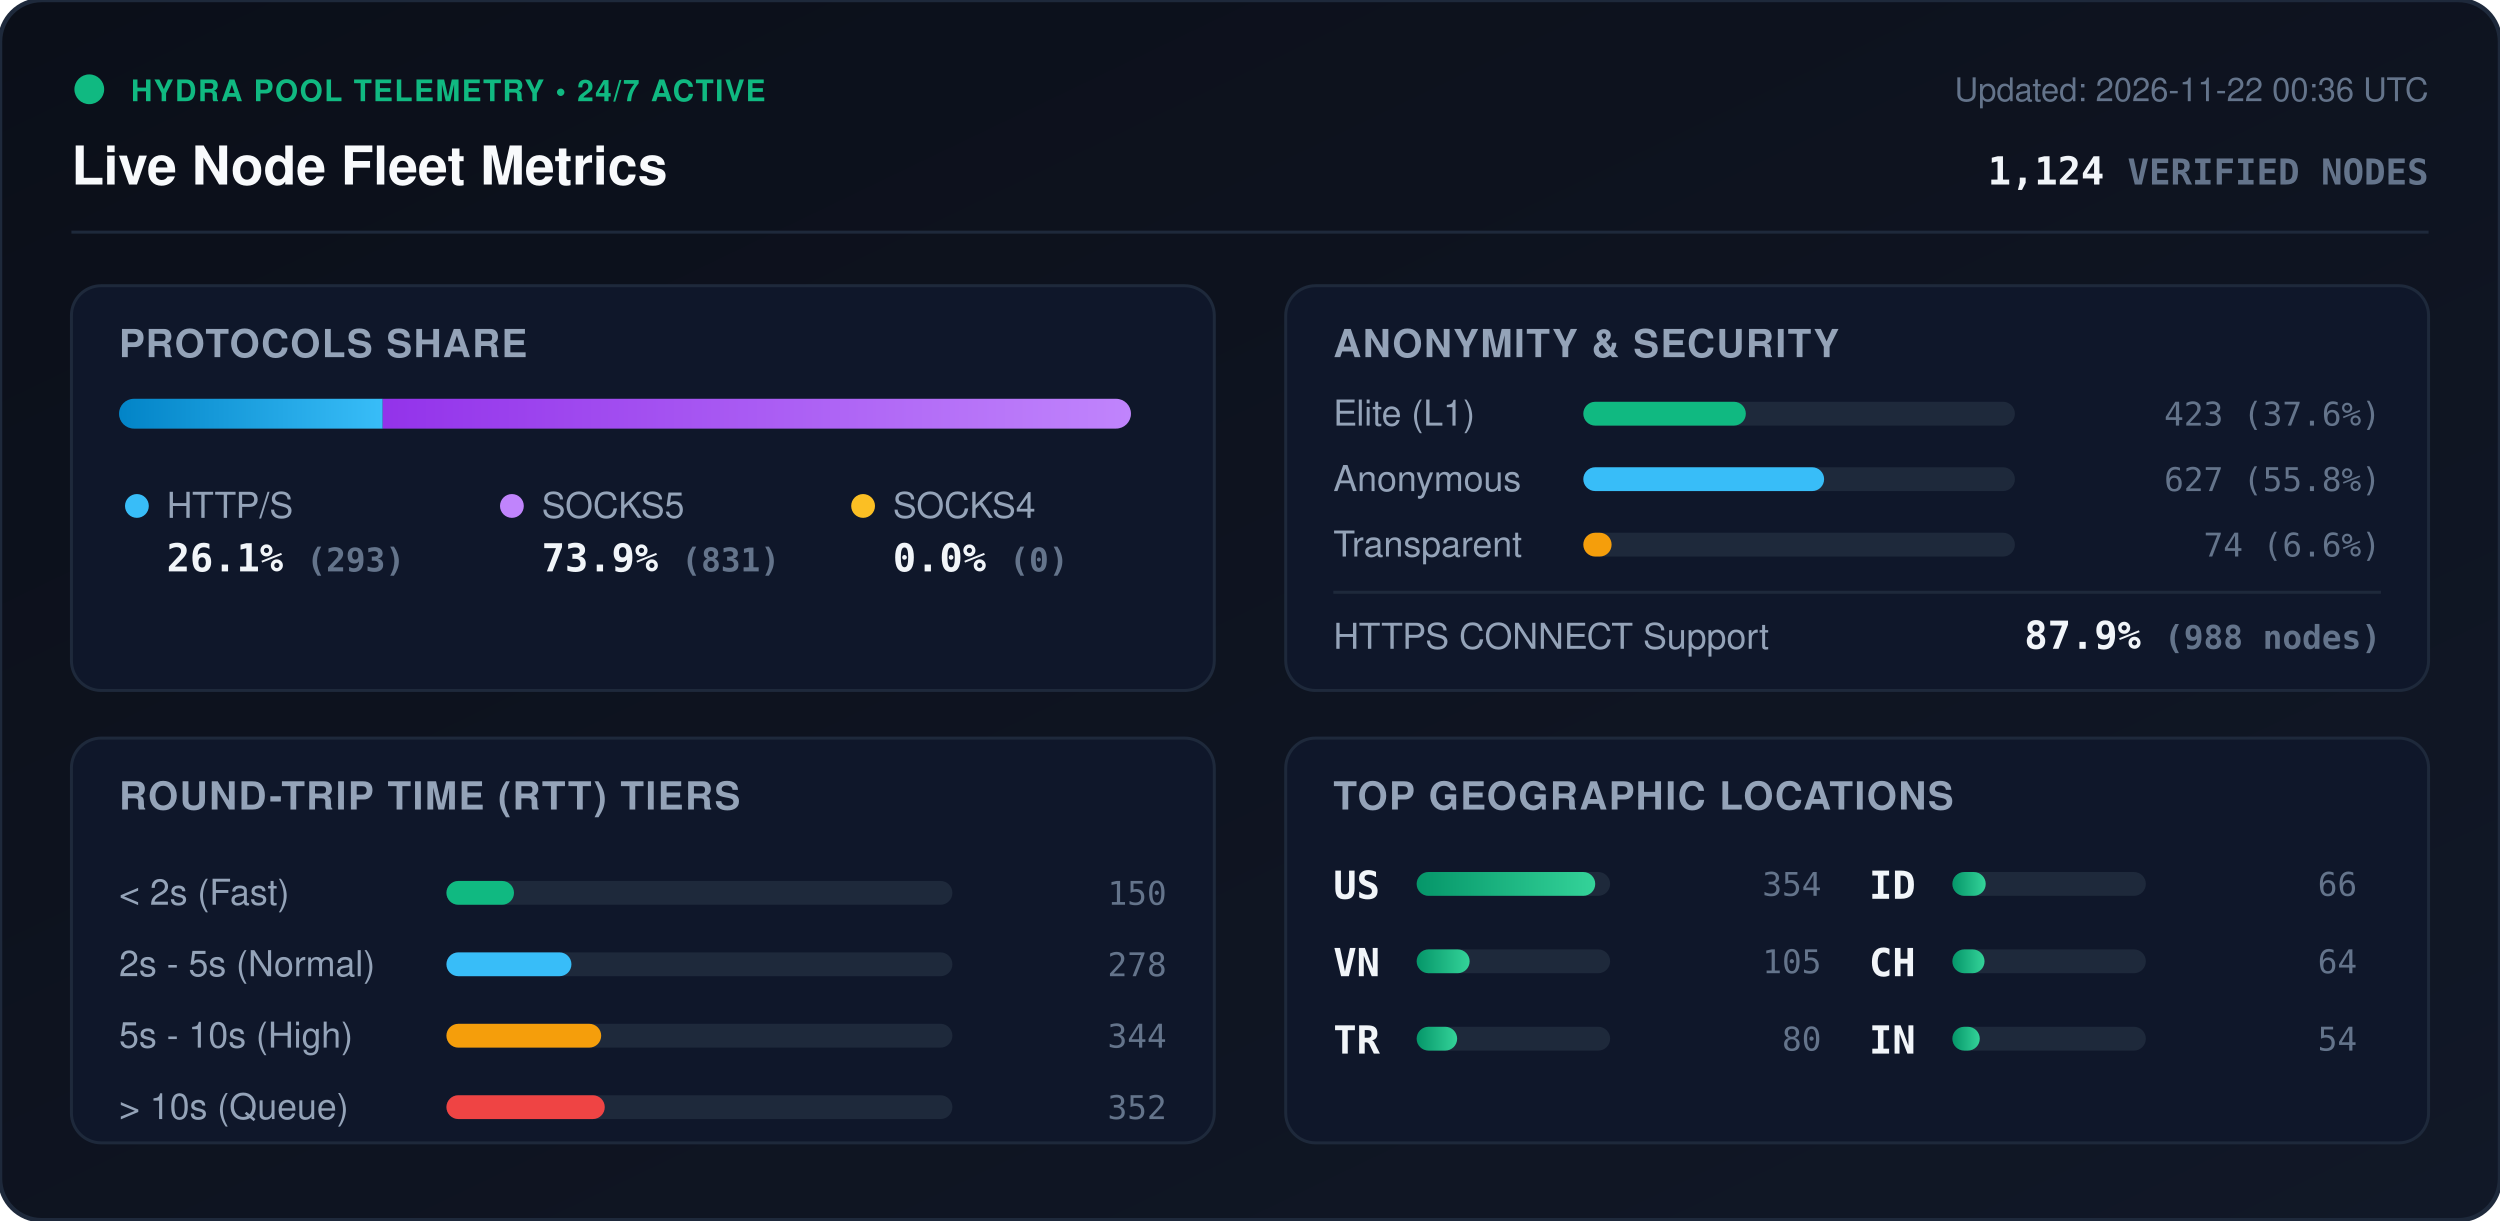
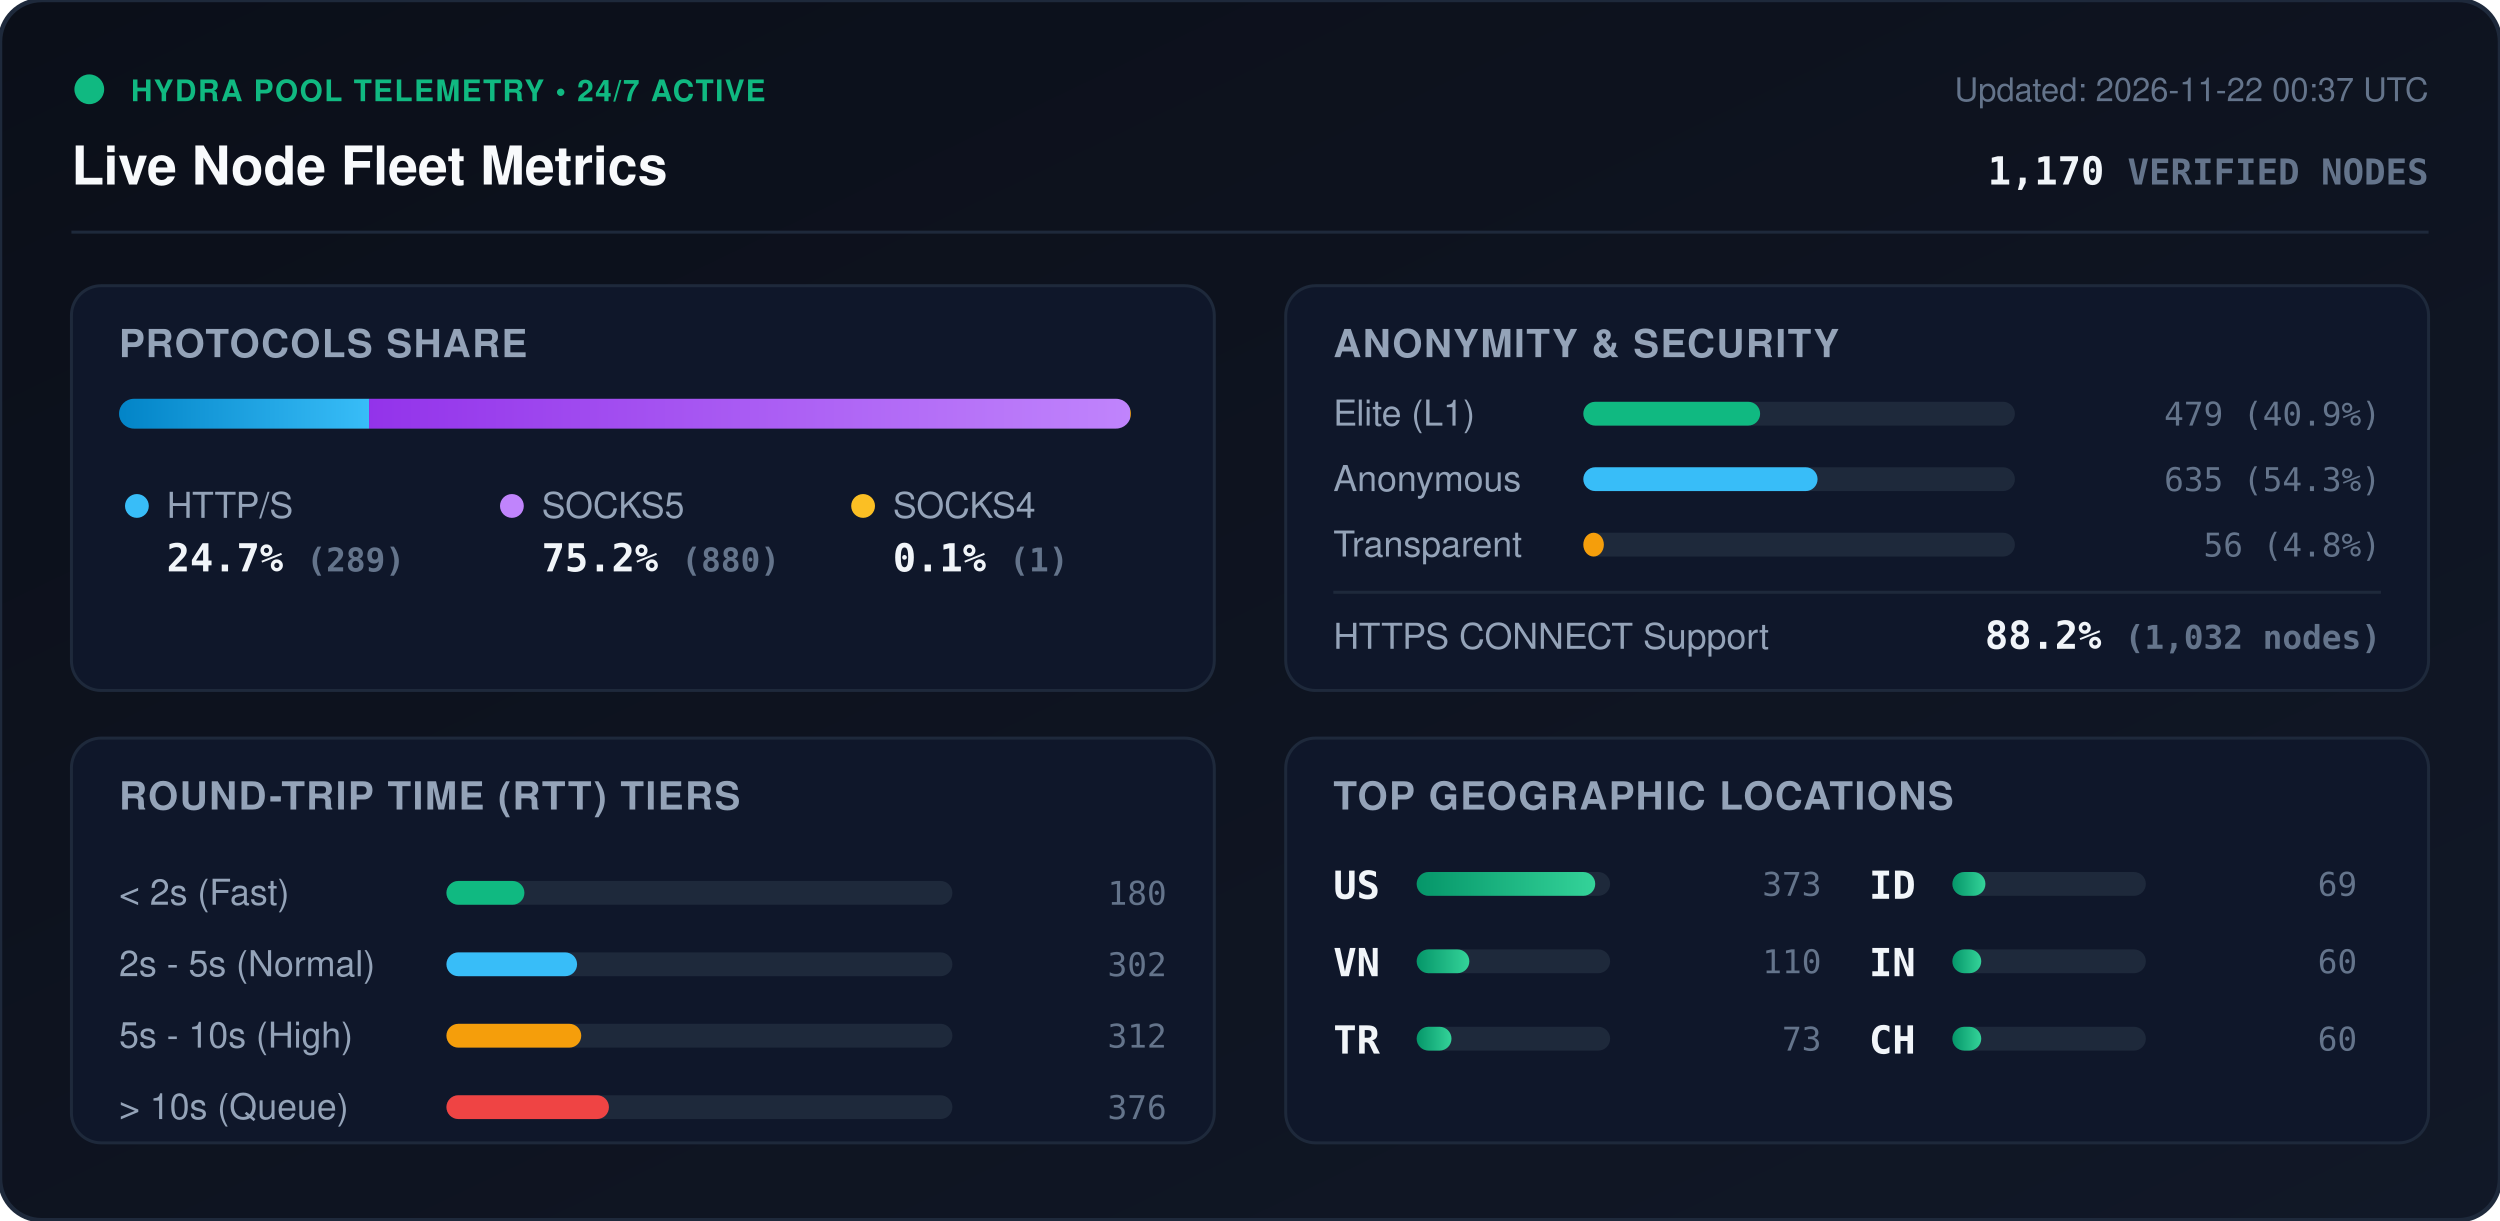
<svg xmlns="http://www.w3.org/2000/svg" viewBox="0 0 840 410" width="840" height="410" style="max-width: 100%; height: auto;">
  <defs>
    <linearGradient id="bg" x1="0%" y1="0%" x2="100%" y2="100%">
      <stop offset="0%" stop-color="#0b0f19" />
      <stop offset="100%" stop-color="#111827" />
    </linearGradient>
    <linearGradient id="bar-http" x1="0%" y1="0%" x2="100%" y2="0%">
      <stop offset="0%" stop-color="#0284c7" />
      <stop offset="100%" stop-color="#38bdf8" />
    </linearGradient>
    <linearGradient id="bar-socks5" x1="0%" y1="0%" x2="100%" y2="0%">
      <stop offset="0%" stop-color="#9333ea" />
      <stop offset="100%" stop-color="#c084fc" />
    </linearGradient>
    <linearGradient id="bar-socks4" x1="0%" y1="0%" x2="100%" y2="0%">
      <stop offset="0%" stop-color="#d97706" />
      <stop offset="100%" stop-color="#fbbf24" />
    </linearGradient>
    <linearGradient id="bar-green" x1="0%" y1="0%" x2="100%" y2="0%">
      <stop offset="0%" stop-color="#059669" />
      <stop offset="100%" stop-color="#34d399" />
    </linearGradient>
    <clipPath id="prog-track-clip">
      <rect width="340.0" height="10" rx="5" />
    </clipPath>
    <style>
      .title { font: 700 18px -apple-system, BlinkMacSystemFont, 'Segoe UI', Helvetica, Arial, sans-serif; fill: #f8fafc; }
      .sub { font: 500 11px -apple-system, BlinkMacSystemFont, 'Segoe UI', Helvetica, Arial, sans-serif; fill: #64748b; }
      .section-hdr { font: 600 13px -apple-system, BlinkMacSystemFont, 'Segoe UI', Helvetica, Arial, sans-serif; fill: #94a3b8; letter-spacing: 0.5px; }
      .metric-val { font: 700 13px -apple-system, BlinkMacSystemFont, 'Segoe UI', Helvetica, Arial, sans-serif; fill: #f1f5f9; }
      .metric-lbl { font: 500 12px -apple-system, BlinkMacSystemFont, 'Segoe UI', Helvetica, Arial, sans-serif; fill: #94a3b8; }
      .badge-txt { font: 700 10px -apple-system, BlinkMacSystemFont, 'Segoe UI', Helvetica, Arial, sans-serif; fill: #10b981; letter-spacing: 0.5px; }
      .mono { font-family: ui-monospace, SFMono-Regular, Menlo, Monaco, Consolas, monospace; }
      .pulse { animation: beacon 2s infinite ease-in-out; }
      @keyframes beacon { 0%, 100% { opacity: 1; } 50% { opacity: 0.35; } }
    </style>
  </defs>
  <rect width="840" height="410" rx="14" fill="url(#bg)" stroke="#1e293b" stroke-width="1.5" />
  <g transform="translate(24, 24)">
    <circle cx="6" cy="6" r="5" fill="#10b981" class="pulse" />
    <text x="20" y="10" class="badge-txt">HYDRA POOL TELEMETRY • 24/7 ACTIVE</text>
    <text x="0" y="38" class="title">Live Node Fleet Metrics</text>
-     <text x="792" y="10" text-anchor="end" class="sub">Updated: 2026-11-22 00:36 UTC</text>
-     <text x="792" y="38" text-anchor="end" class="metric-val mono" fill="#38bdf8">1,124 <tspan font-size="12" fill="#64748b">VERIFIED NODES</tspan>
+     <text x="792" y="10" text-anchor="end" class="sub">Updated: 2026-11-22 00:37 UTC</text>
+     <text x="792" y="38" text-anchor="end" class="metric-val mono" fill="#38bdf8">1,170 <tspan font-size="12" fill="#64748b">VERIFIED NODES</tspan>
    </text>
  </g>
  <line x1="24" y1="78" x2="816" y2="78" stroke="#1e293b" stroke-width="1" />
  <g transform="translate(24, 96)">
    <rect width="384" height="136" rx="10" fill="#0f172a" stroke="#1e293b" />
    <text x="16" y="24" class="section-hdr">PROTOCOLS SHARE</text>
    <g transform="translate(16, 38)">
      <rect width="340.0" height="10" rx="5" fill="#1e293b" />
      <g clip-path="url(#prog-track-clip)">
-         <rect x="0" width="88.6" height="10" fill="url(#bar-http)" />
-         <rect x="88.6" width="251.4" height="10" fill="url(#bar-socks5)" />
-         <rect x="340.0" width="0.0" height="10" fill="url(#bar-socks4)" />
+         <rect x="0" width="84.0" height="10" fill="url(#bar-http)" />
+         <rect x="84.0" width="255.7" height="10" fill="url(#bar-socks5)" />
+         <rect x="339.7" width="0.3" height="10" fill="url(#bar-socks4)" />
      </g>
    </g>
    <g transform="translate(16, 68)">
      <circle cx="6" cy="6" r="4" fill="#38bdf8" />
      <text x="16" y="10" class="metric-lbl">HTTP/S</text>
-       <text x="16" y="28" class="metric-val mono">26.1% <tspan font-size="11" fill="#64748b">(293)</tspan>
+       <text x="16" y="28" class="metric-val mono">24.7% <tspan font-size="11" fill="#64748b">(289)</tspan>
      </text>
      <circle cx="132" cy="6" r="4" fill="#c084fc" />
      <text x="142" y="10" class="metric-lbl">SOCKS5</text>
-       <text x="142" y="28" class="metric-val mono">73.9% <tspan font-size="11" fill="#64748b">(831)</tspan>
+       <text x="142" y="28" class="metric-val mono">75.2% <tspan font-size="11" fill="#64748b">(880)</tspan>
      </text>
      <circle cx="250" cy="6" r="4" fill="#fbbf24" />
      <text x="260" y="10" class="metric-lbl">SOCKS4</text>
-       <text x="260" y="28" class="metric-val mono">0.0% <tspan font-size="11" fill="#64748b">(0)</tspan>
+       <text x="260" y="28" class="metric-val mono">0.1% <tspan font-size="11" fill="#64748b">(1)</tspan>
      </text>
    </g>
  </g>
  <g transform="translate(432, 96)">
    <rect width="384" height="136" rx="10" fill="#0f172a" stroke="#1e293b" />
    <text x="16" y="24" class="section-hdr">ANONYMITY &amp; SECURITY</text>
    <text x="16" y="47" class="metric-lbl">Elite (L1)</text>
    <rect x="100" y="39" width="145.0" height="8" rx="4" fill="#1e293b" />
-     <rect x="100" y="39" width="54.6" height="8" rx="4" fill="#10b981" />
-     <text x="368" y="47" text-anchor="end" class="mono sub" fill="#e2e8f0">423 (37.6%)</text>
+     <rect x="100" y="39" width="59.4" height="8" rx="4" fill="#10b981" />
+     <text x="368" y="47" text-anchor="end" class="mono sub" fill="#e2e8f0">479 (40.9%)</text>
    <text x="16" y="69" class="metric-lbl">Anonymous</text>
    <rect x="100" y="61" width="145.0" height="8" rx="4" fill="#1e293b" />
-     <rect x="100" y="61" width="80.9" height="8" rx="4" fill="#38bdf8" />
-     <text x="368" y="69" text-anchor="end" class="mono sub" fill="#e2e8f0">627 (55.8%)</text>
+     <rect x="100" y="61" width="78.7" height="8" rx="4" fill="#38bdf8" />
+     <text x="368" y="69" text-anchor="end" class="mono sub" fill="#e2e8f0">635 (54.3%)</text>
    <text x="16" y="91" class="metric-lbl">Transparent</text>
    <rect x="100" y="83" width="145.0" height="8" rx="4" fill="#1e293b" />
-     <rect x="100" y="83" width="9.5" height="8" rx="4" fill="#f59e0b" />
-     <text x="368" y="91" text-anchor="end" class="mono sub" fill="#e2e8f0">74 (6.6%)</text>
+     <rect x="100" y="83" width="6.9" height="8" rx="4" fill="#f59e0b" />
+     <text x="368" y="91" text-anchor="end" class="mono sub" fill="#e2e8f0">56 (4.8%)</text>
    <line x1="16" y1="103" x2="368" y2="103" stroke="#1e293b" stroke-width="1" />
    <text x="16" y="122" class="metric-lbl">HTTPS CONNECT Support</text>
-     <text x="368" y="122" text-anchor="end" class="metric-val mono" fill="#34d399">87.9% <tspan font-size="11" fill="#64748b">(988 nodes)</tspan>
+     <text x="368" y="122" text-anchor="end" class="metric-val mono" fill="#34d399">88.2% <tspan font-size="11" fill="#64748b">(1,032 nodes)</tspan>
    </text>
  </g>
  <g transform="translate(24, 248)">
    <rect width="384" height="136" rx="10" fill="#0f172a" stroke="#1e293b" />
    <text x="16" y="24" class="section-hdr">ROUND-TRIP TIME (RTT) TIERS</text>
    <g transform="translate(16, 42)">
      <text x="0" y="14" class="metric-lbl">&lt; 2s (Fast)</text>
      <rect x="110" y="6" width="170" height="8" rx="4" fill="#1e293b" />
-       <rect x="110" y="6" width="22.7" height="8" rx="4" fill="#10b981" />
-       <text x="352" y="14" text-anchor="end" class="mono sub">150</text>
+       <rect x="110" y="6" width="26.2" height="8" rx="4" fill="#10b981" />
+       <text x="352" y="14" text-anchor="end" class="mono sub">180</text>
      <text x="0" y="38" class="metric-lbl">2s - 5s (Normal)</text>
      <rect x="110" y="30" width="170" height="8" rx="4" fill="#1e293b" />
-       <rect x="110" y="30" width="42.0" height="8" rx="4" fill="#38bdf8" />
-       <text x="352" y="38" text-anchor="end" class="mono sub">278</text>
+       <rect x="110" y="30" width="43.9" height="8" rx="4" fill="#38bdf8" />
+       <text x="352" y="38" text-anchor="end" class="mono sub">302</text>
      <text x="0" y="62" class="metric-lbl">5s - 10s (High)</text>
      <rect x="110" y="54" width="170" height="8" rx="4" fill="#1e293b" />
-       <rect x="110" y="54" width="52.0" height="8" rx="4" fill="#f59e0b" />
-       <text x="352" y="62" text-anchor="end" class="mono sub">344</text>
+       <rect x="110" y="54" width="45.3" height="8" rx="4" fill="#f59e0b" />
+       <text x="352" y="62" text-anchor="end" class="mono sub">312</text>
      <text x="0" y="86" class="metric-lbl">&gt; 10s (Queue)</text>
      <rect x="110" y="78" width="170" height="8" rx="4" fill="#1e293b" />
-       <rect x="110" y="78" width="53.2" height="8" rx="4" fill="#ef4444" />
-       <text x="352" y="86" text-anchor="end" class="mono sub">352</text>
+       <rect x="110" y="78" width="54.6" height="8" rx="4" fill="#ef4444" />
+       <text x="352" y="86" text-anchor="end" class="mono sub">376</text>
    </g>
  </g>
  <g transform="translate(432, 248)">
    <rect width="384" height="136" rx="10" fill="#0f172a" stroke="#1e293b" />
    <text x="16" y="24" class="section-hdr">TOP GEOGRAPHIC LOCATIONS</text>
    <g transform="translate(16, 42)">
      <g transform="translate(0, 0)">
        <text x="0" y="12" class="mono metric-val" font-size="12">US</text>
        <rect x="28" y="3" width="65" height="8" rx="4" fill="#1e293b" />
        <rect x="28" y="3" width="60.0" height="8" rx="4" fill="url(#bar-green)" />
-         <text x="164" y="11" text-anchor="end" class="mono sub">354</text>
+         <text x="164" y="11" text-anchor="end" class="mono sub">373</text>
      </g>
      <g transform="translate(0, 26)">
        <text x="0" y="12" class="mono metric-val" font-size="12">VN</text>
        <rect x="28" y="3" width="65" height="8" rx="4" fill="#1e293b" />
-         <rect x="28" y="3" width="17.8" height="8" rx="4" fill="url(#bar-green)" />
-         <text x="164" y="11" text-anchor="end" class="mono sub">105</text>
+         <rect x="28" y="3" width="17.7" height="8" rx="4" fill="url(#bar-green)" />
+         <text x="164" y="11" text-anchor="end" class="mono sub">110</text>
      </g>
      <g transform="translate(0, 52)">
        <text x="0" y="12" class="mono metric-val" font-size="12">TR</text>
        <rect x="28" y="3" width="65" height="8" rx="4" fill="#1e293b" />
-         <rect x="28" y="3" width="13.6" height="8" rx="4" fill="url(#bar-green)" />
-         <text x="164" y="11" text-anchor="end" class="mono sub">80</text>
+         <rect x="28" y="3" width="11.7" height="8" rx="4" fill="url(#bar-green)" />
+         <text x="164" y="11" text-anchor="end" class="mono sub">73</text>
      </g>
      <g transform="translate(180, 0)">
        <text x="0" y="12" class="mono metric-val" font-size="12">ID</text>
        <rect x="28" y="3" width="65" height="8" rx="4" fill="#1e293b" />
-         <rect x="28" y="3" width="11.2" height="8" rx="4" fill="url(#bar-green)" />
-         <text x="164" y="11" text-anchor="end" class="mono sub">66</text>
+         <rect x="28" y="3" width="11.1" height="8" rx="4" fill="url(#bar-green)" />
+         <text x="164" y="11" text-anchor="end" class="mono sub">69</text>
      </g>
      <g transform="translate(180, 26)">
+         <text x="0" y="12" class="mono metric-val" font-size="12">IN</text>
+         <rect x="28" y="3" width="65" height="8" rx="4" fill="#1e293b" />
+         <rect x="28" y="3" width="9.7" height="8" rx="4" fill="url(#bar-green)" />
+         <text x="164" y="11" text-anchor="end" class="mono sub">60</text>
+       </g>
+       <g transform="translate(180, 52)">
        <text x="0" y="12" class="mono metric-val" font-size="12">CH</text>
        <rect x="28" y="3" width="65" height="8" rx="4" fill="#1e293b" />
-         <rect x="28" y="3" width="10.8" height="8" rx="4" fill="url(#bar-green)" />
-         <text x="164" y="11" text-anchor="end" class="mono sub">64</text>
-       </g>
-       <g transform="translate(180, 52)">
-         <text x="0" y="12" class="mono metric-val" font-size="12">IN</text>
-         <rect x="28" y="3" width="65" height="8" rx="4" fill="#1e293b" />
-         <rect x="28" y="3" width="9.2" height="8" rx="4" fill="url(#bar-green)" />
-         <text x="164" y="11" text-anchor="end" class="mono sub">54</text>
+         <rect x="28" y="3" width="9.7" height="8" rx="4" fill="url(#bar-green)" />
+         <text x="164" y="11" text-anchor="end" class="mono sub">60</text>
      </g>
    </g>
  </g>
</svg>
